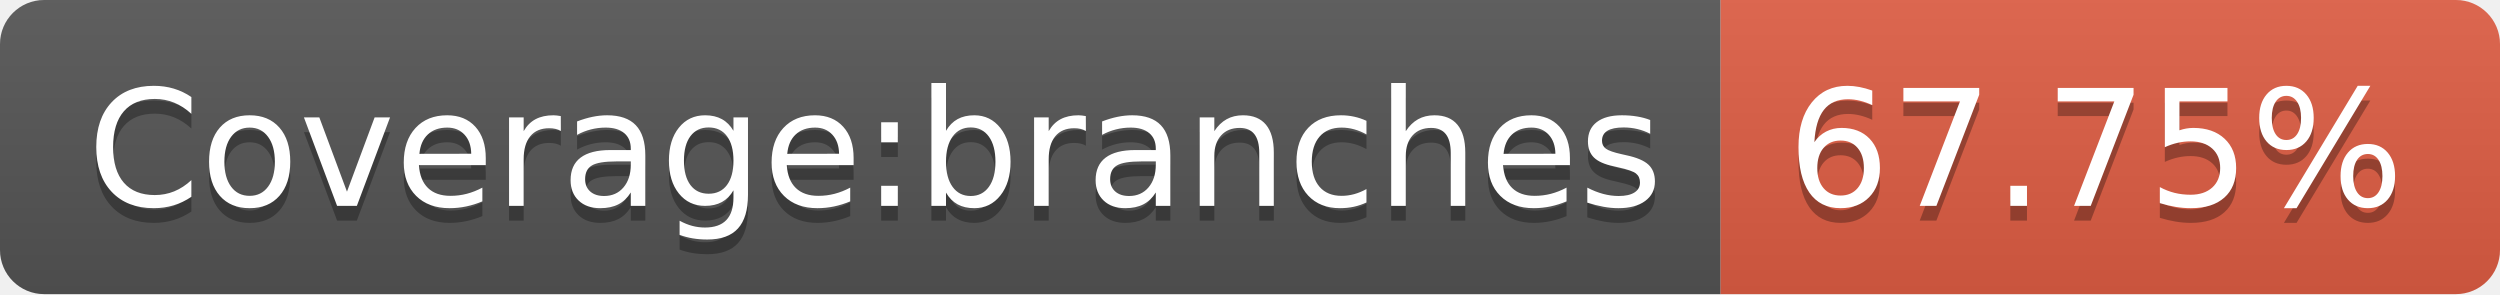
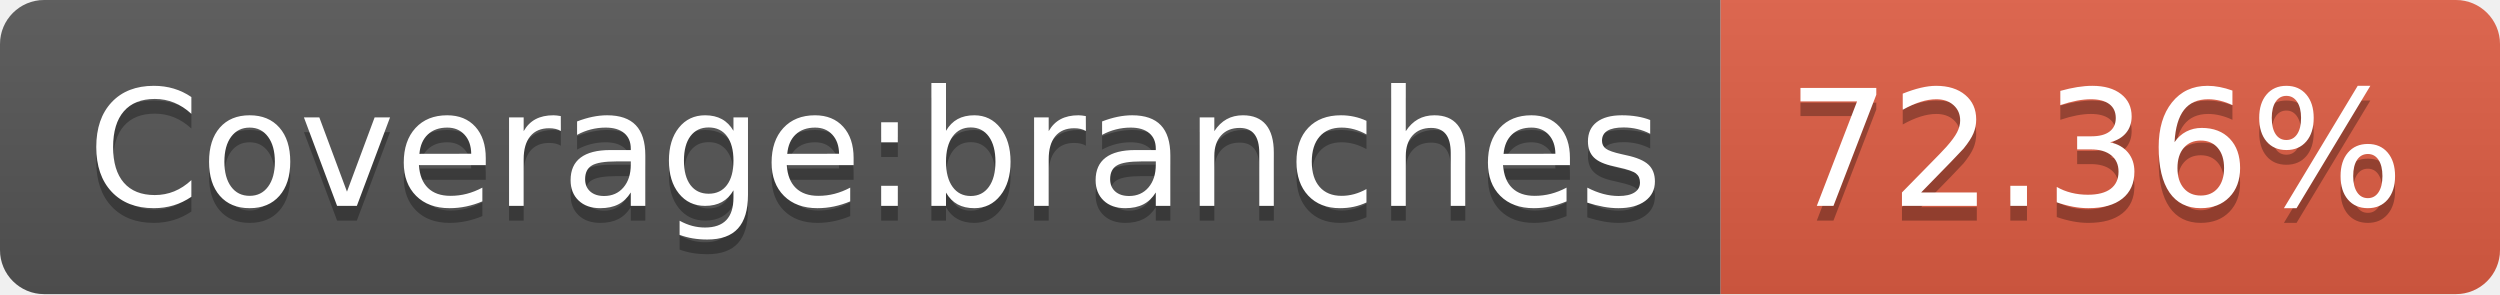
- <svg xmlns="http://www.w3.org/2000/svg" width="170" height="20" role="img" aria-label="Coverage:branches: 67.75%">
+ <svg xmlns="http://www.w3.org/2000/svg" width="170" height="20" role="img" aria-label="Coverage:branches: 72.36%">
  <linearGradient id="s" x2="0" y2="100%">
    <stop offset="0" stop-color="#bbb" stop-opacity=".1" />
    <stop offset="1" stop-opacity=".1" />
  </linearGradient>
  <clipPath id="r">
    <rect width="170" height="20" rx="3" fill="#fff" />
  </clipPath>
  <g clip-path="url(#r)">
    <rect width="117" height="20" fill="#555" />
    <rect x="117" width="53" height="20" fill="#e05d44" />
    <rect width="170" height="20" fill="url(#s)" />
  </g>
  <g fill="#fff" text-anchor="middle" font-family="Verdana,Geneva,DejaVu Sans,sans-serif" text-rendering="geometricPrecision" font-size="110">
    <text aria-hidden="true" x="595" y="150" fill="#010101" fill-opacity=".3" transform="scale(.1)" textLength="1070">Coverage:branches</text>
    <text x="595" y="140" transform="scale(.1)" fill="#fff" textLength="1070">Coverage:branches</text>
-     <text aria-hidden="true" x="1425" y="150" fill="#010101" fill-opacity=".3" transform="scale(.1)" textLength="430">67.75%</text>
-     <text x="1425" y="140" transform="scale(.1)" fill="#fff" textLength="430">67.75%</text>
+     <text aria-hidden="true" x="1425" y="150" fill="#010101" fill-opacity=".3" transform="scale(.1)" textLength="430">72.36%</text>
+     <text x="1425" y="140" transform="scale(.1)" fill="#fff" textLength="430">72.36%</text>
  </g>
</svg>
